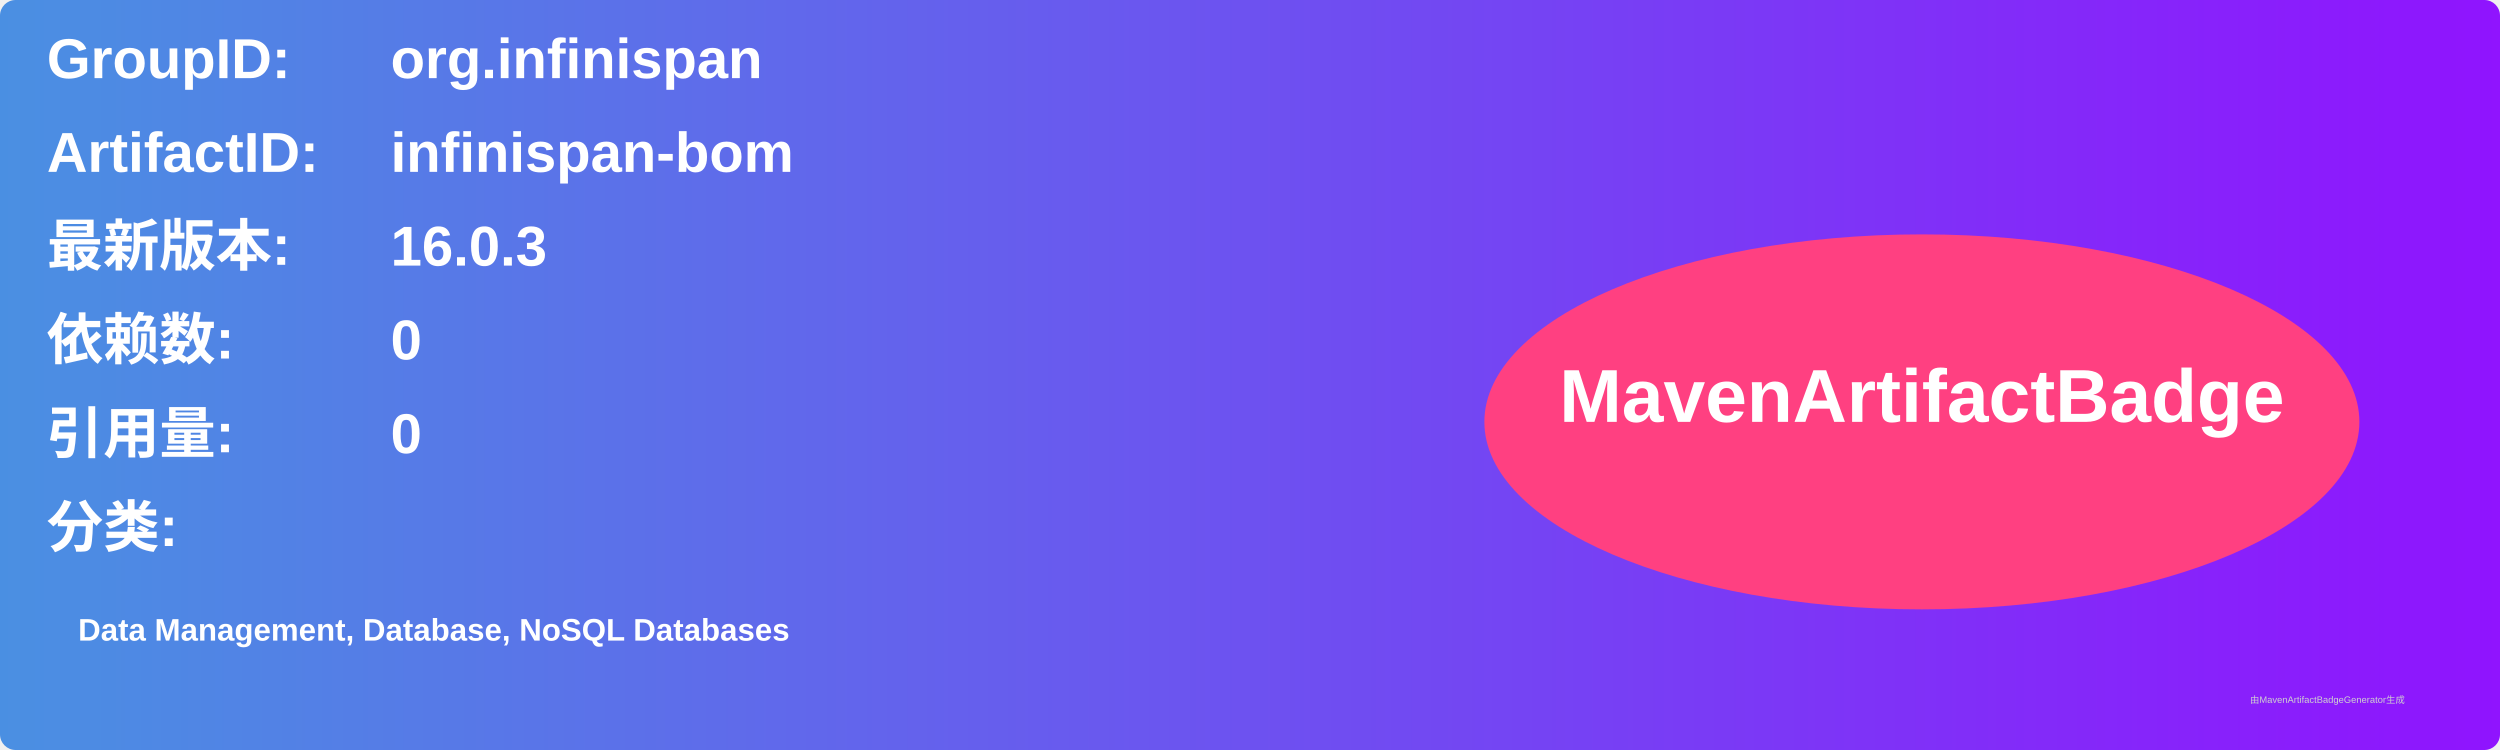
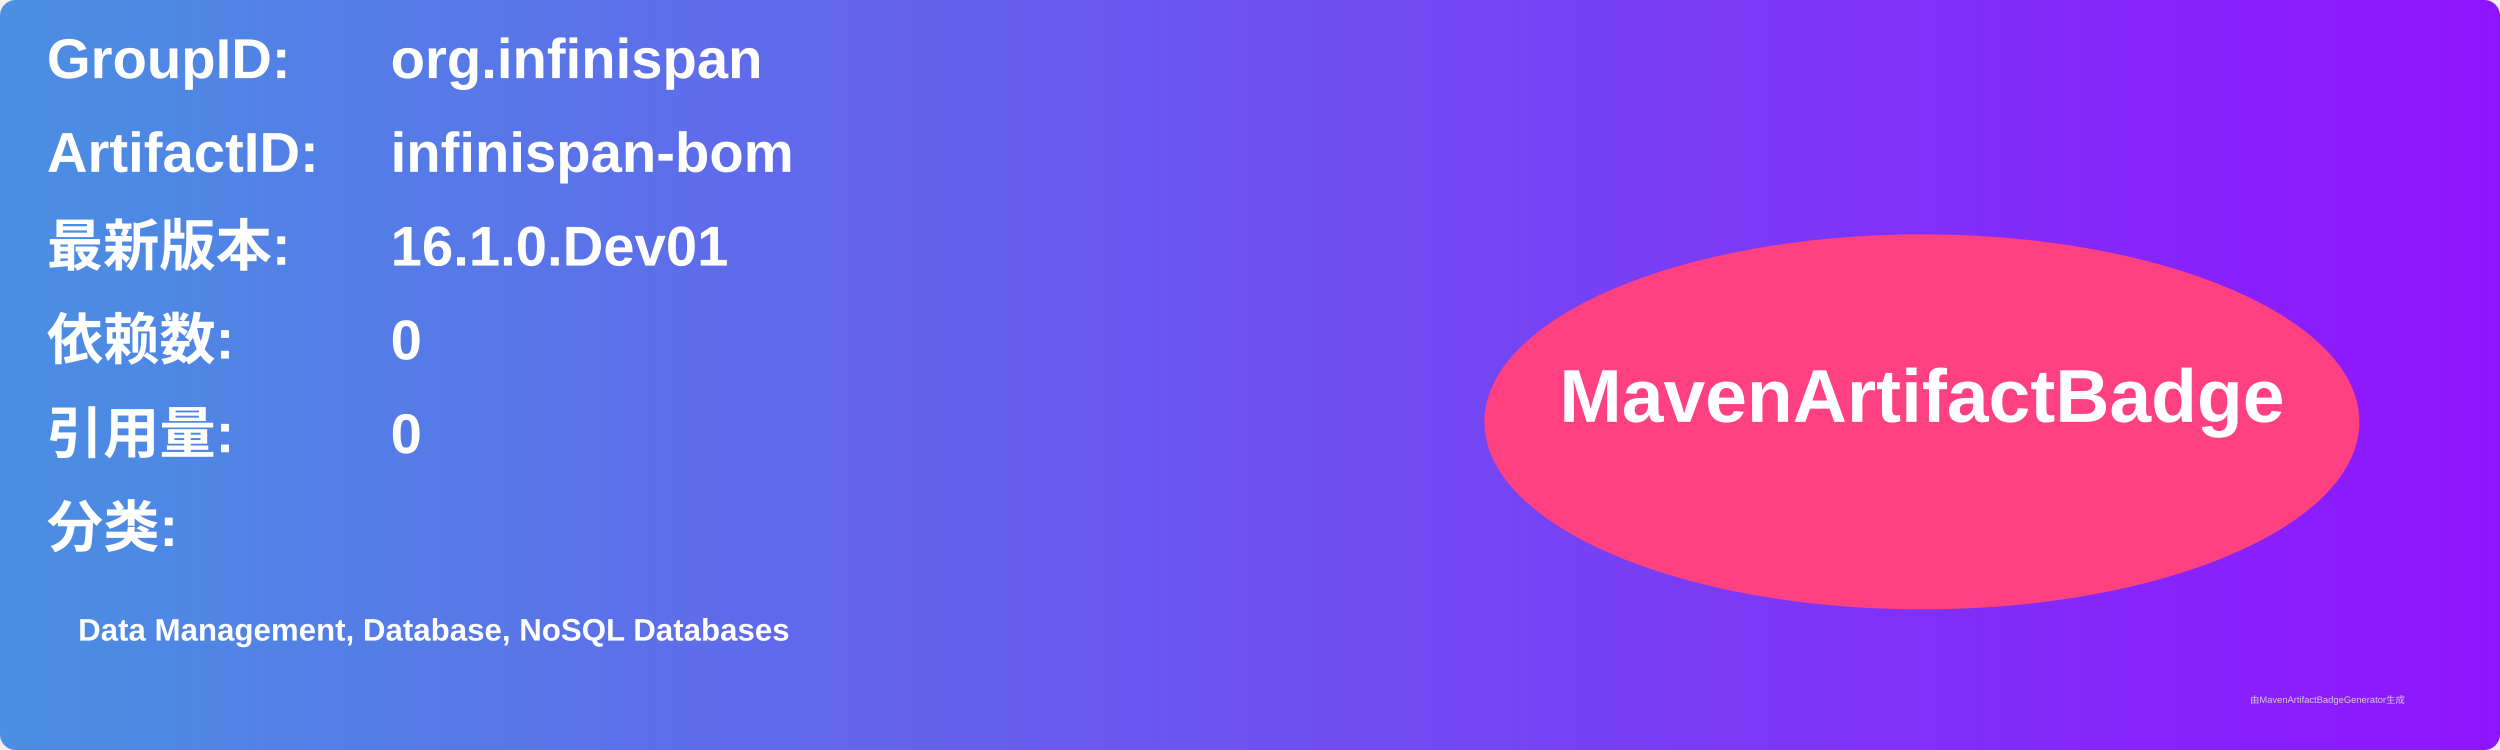
<svg xmlns="http://www.w3.org/2000/svg" width="800" height="240" viewBox="0 0 800 240">
  <linearGradient id="grad" x1="0%" y1="0%" x2="100%" y2="0%">
    <stop offset="0%" stop-color="#4a90e2" />
    <stop offset="100%" stop-color="#9013fe" />
  </linearGradient>
  <rect width="100%" height="100%" rx="5" ry="5" fill="url(#grad)" />
  <g transform="translate(15, 15)">
    <text x="0" y="10" font-family="Arial" font-size="18" fill="white" font-weight="bold" width="260">GroupID:</text>
    <text x="110" y="10" font-family="Arial" font-size="18" fill="white" font-weight="bold" width="460">org.infinispan</text>
    <text x="0" y="40" font-family="Arial" font-size="18" fill="white" font-weight="bold" width="260">ArtifactID:</text>
    <text x="110" y="40" font-family="Arial" font-size="18" fill="white" font-weight="bold" width="460">infinispan-bom</text>
    <text x="0" y="70" font-family="Arial" font-size="18" fill="white" font-weight="bold">最新版本:</text>
    <text x="110" y="70" font-family="Arial" font-size="18" fill="white" font-weight="bold">
-       <tspan font-weight="bold">16.0.3</tspan>
+       <tspan font-weight="bold">16.1.0.Dev01</tspan>
    </text>
    <text x="0" y="100" font-family="Arial" font-size="18" fill="white" font-weight="bold">依赖数: </text>
    <text x="110" y="100" font-family="Arial" font-size="18" fill="white">
      <tspan font-weight="bold">0</tspan>
    </text>
    <text x="0" y="130" font-family="Arial" font-size="18" fill="white" font-weight="bold">引用量: </text>
    <text x="110" y="130" font-family="Arial" font-size="18" fill="white">
      <tspan font-weight="bold">0</tspan>
    </text>
    <text x="0" y="160" font-family="Arial" font-size="18" fill="white" font-weight="bold">分类:</text>
    <text x="10" y="190" font-family="Arial" font-size="10" fill="white">
      <tspan font-weight="bold">Data Management, Database, NoSQL Databases</tspan>
    </text>
    <ellipse cx="600" cy="120" rx="140" ry="60" fill="#ff4081" />
    <text x="600" y="120" text-anchor="middle" font-family="Arial" font-size="24" fill="white" font-weight="bold">MavenArtifactBadge</text>
  </g>
  <text x="720" y="225" font-family="Arial" font-size="3" fill="#d0d0d0">由MavenArtifactBadgeGenerator生成</text>
</svg>
